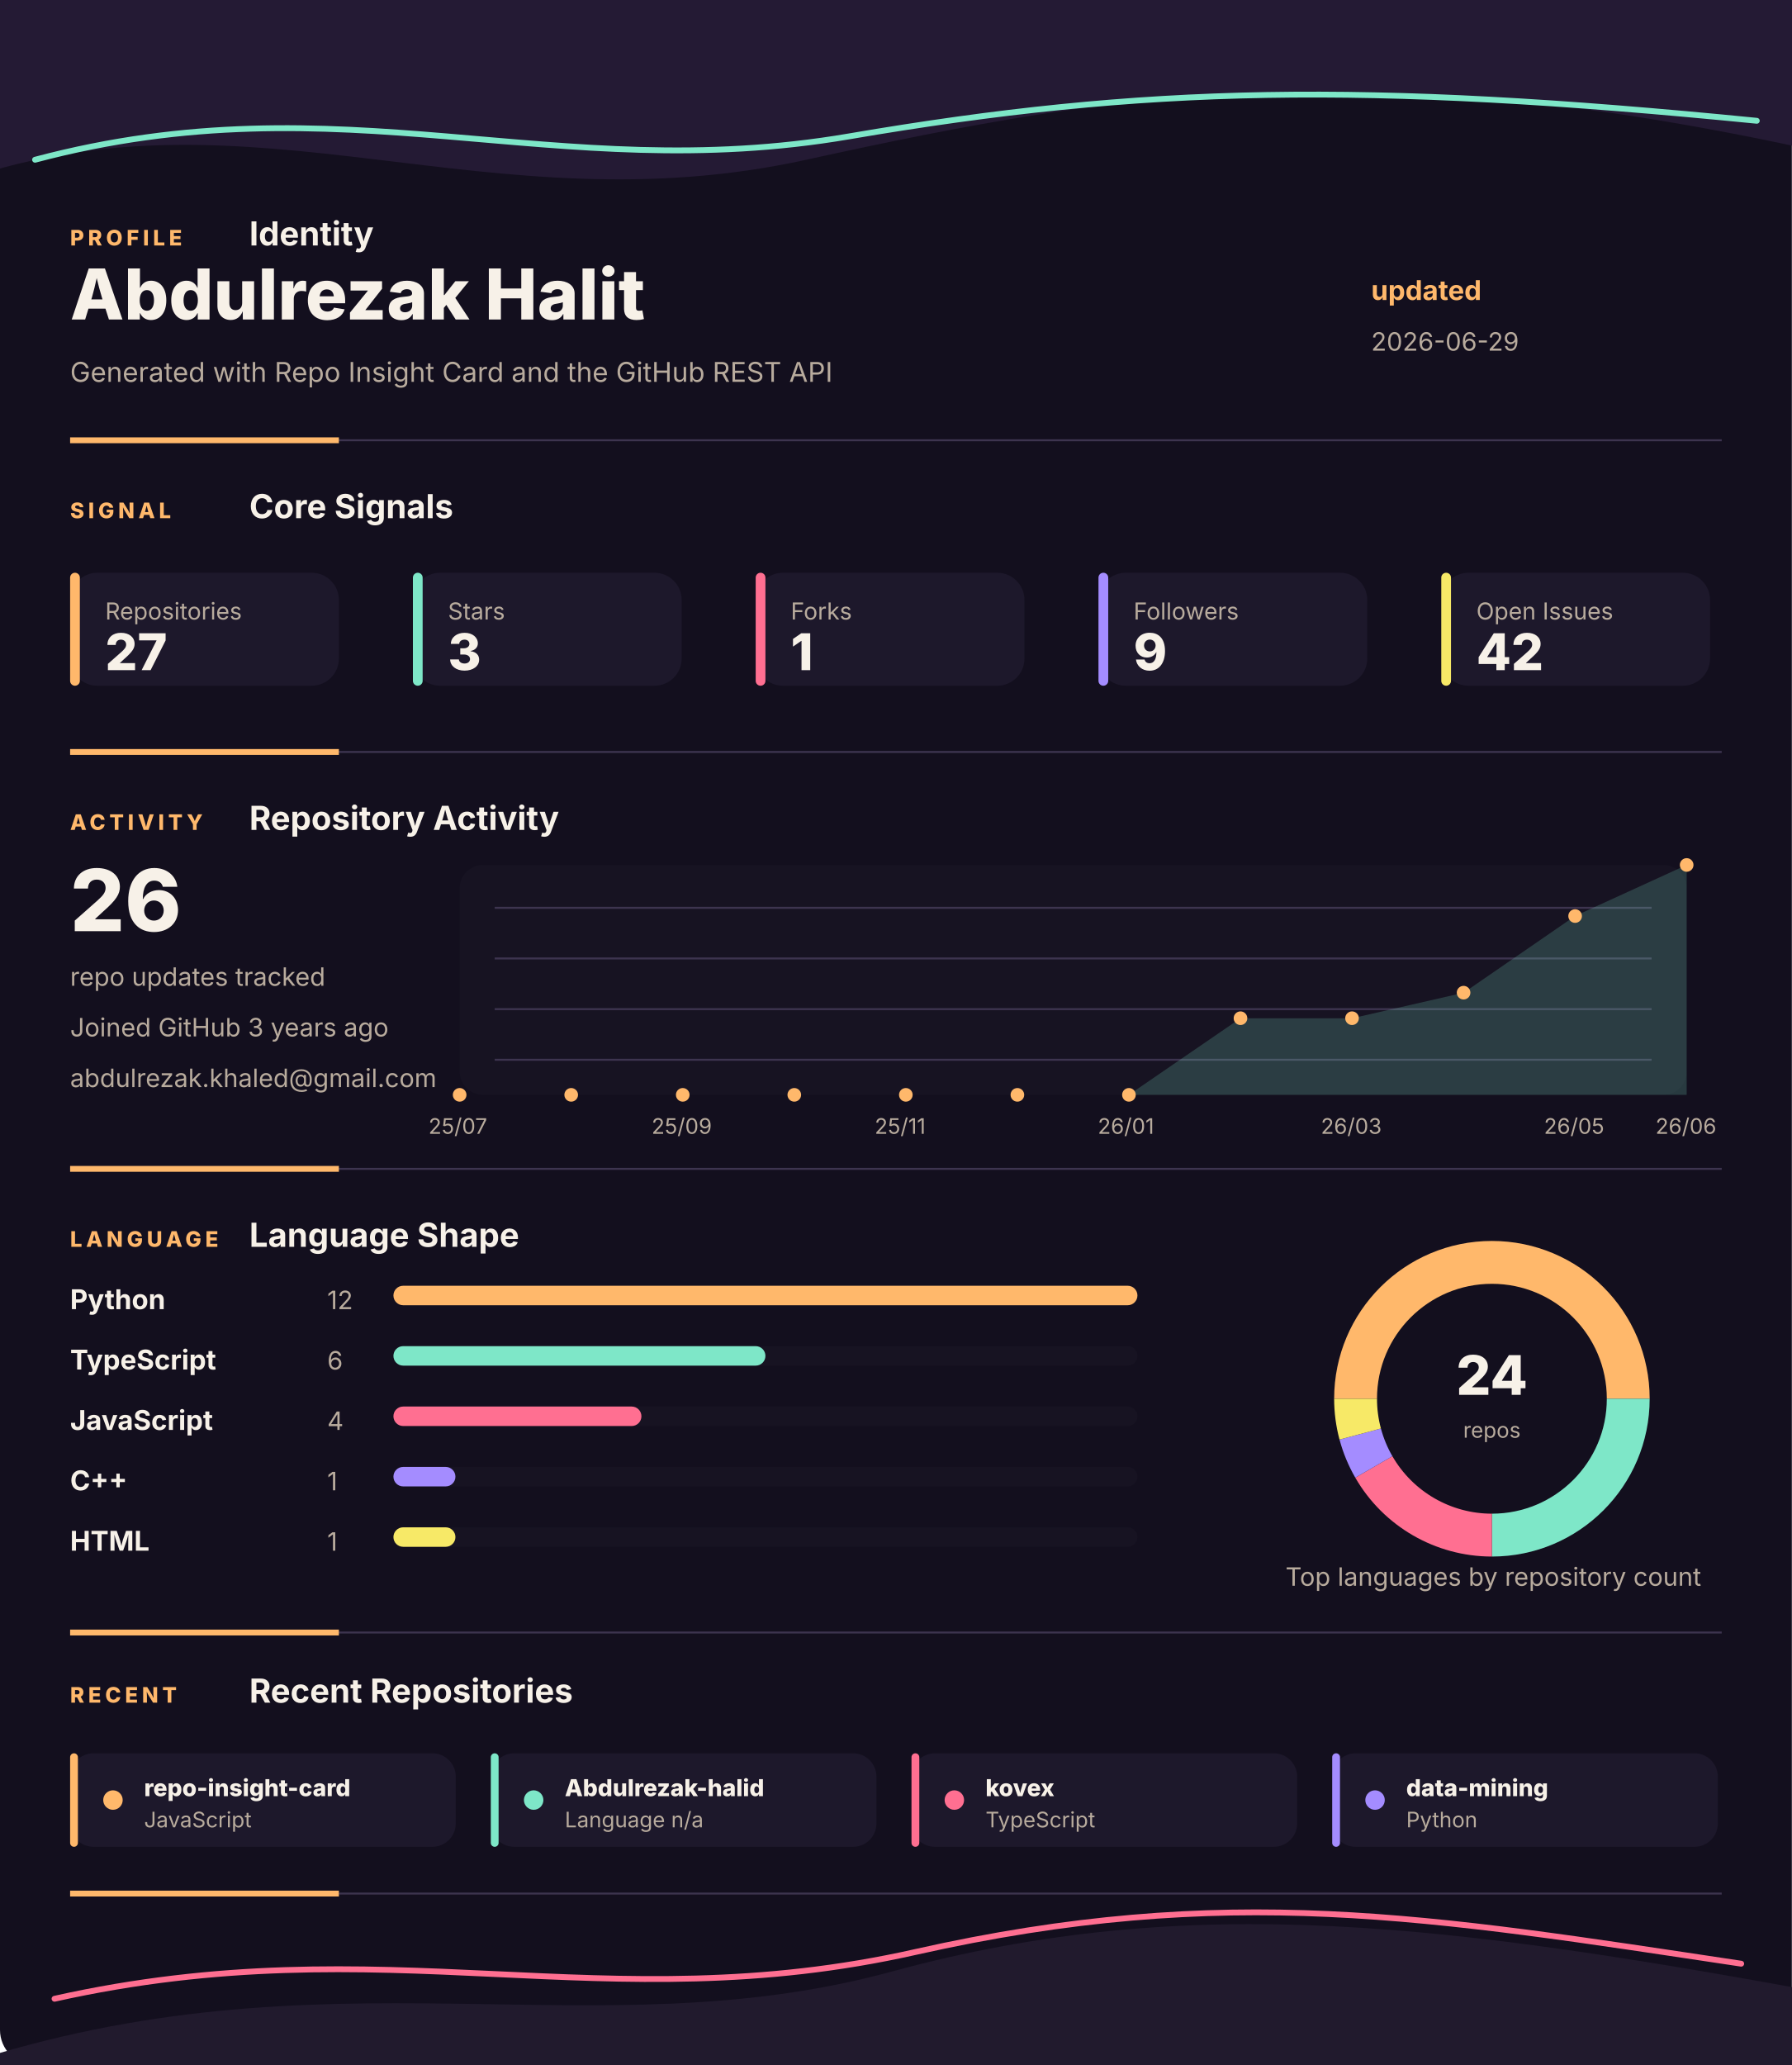
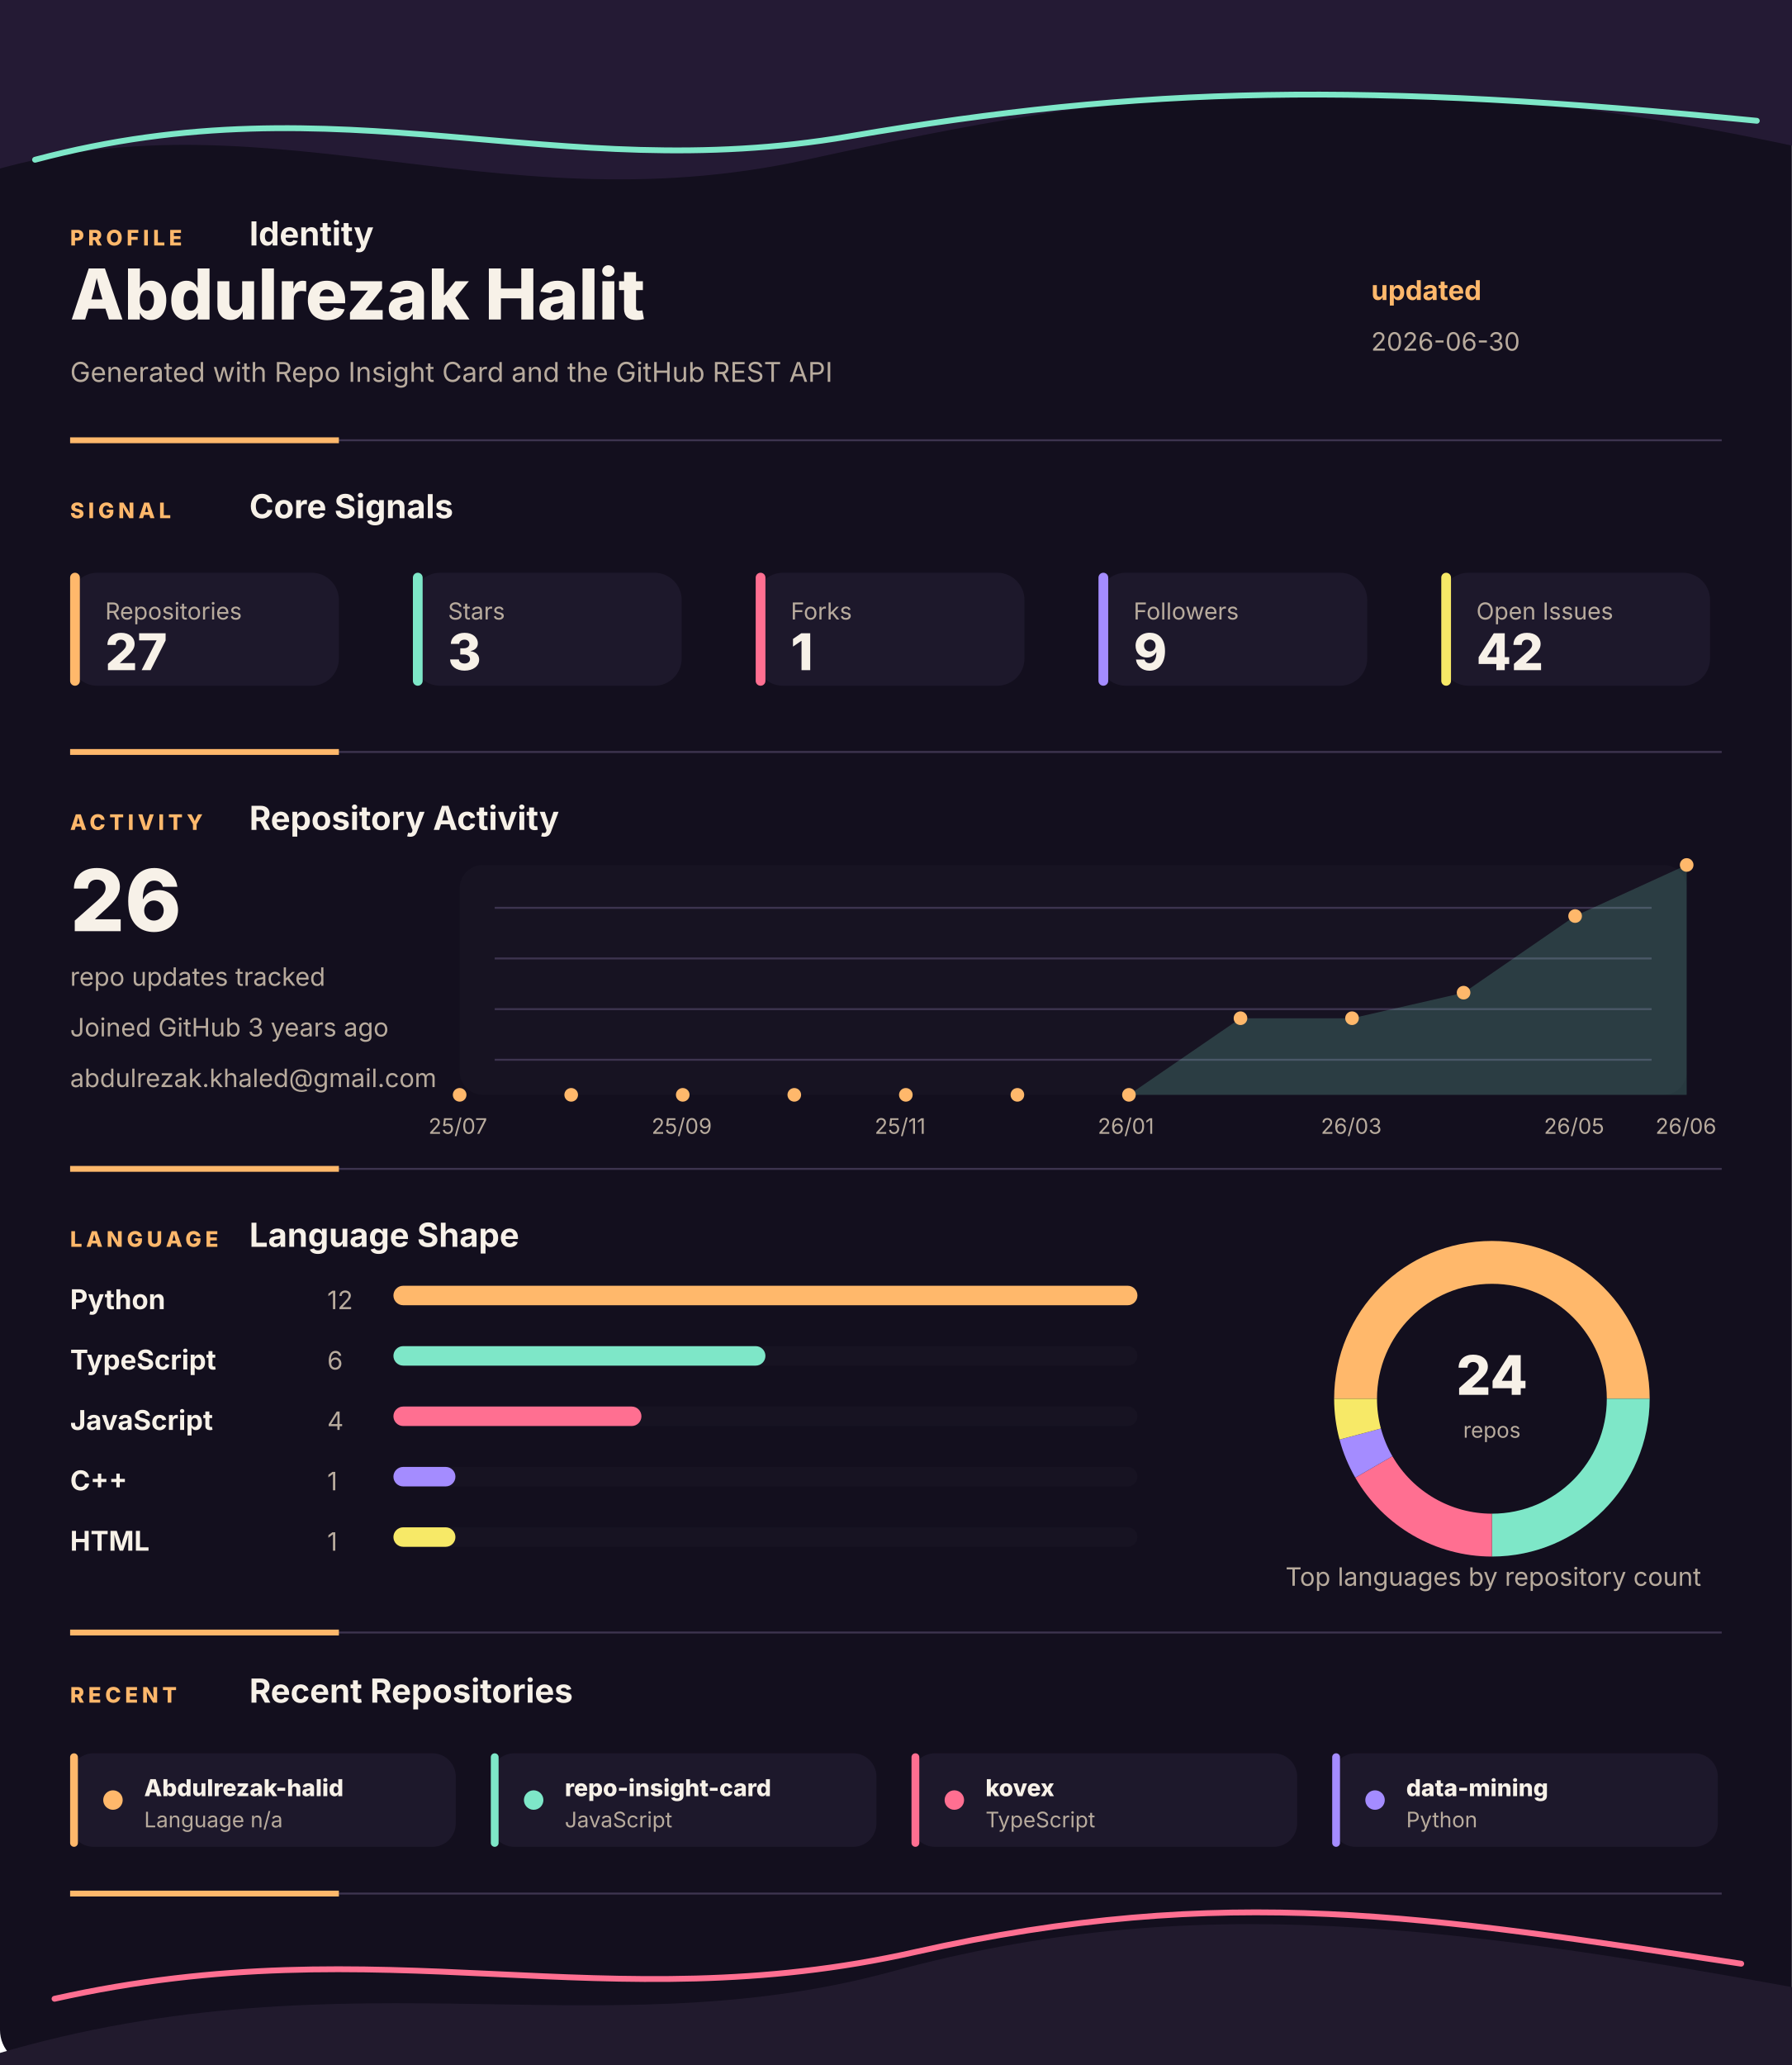
<svg xmlns="http://www.w3.org/2000/svg" width="920" height="1060" viewBox="0 0 920 1060" fill="none" role="img" aria-labelledby="title desc">
  <style>
    .gesture-top {
      animation: driftTop 8s ease-in-out infinite alternate;
      transform-origin: 50% 0%;
    }
    .gesture-bottom {
      animation: driftBottom 9s ease-in-out infinite alternate;
      transform-origin: 50% 100%;
    }
    .gesture-glow {
      animation: breathe 5s ease-in-out infinite alternate;
    }
    .section {
      animation: settle 700ms ease both;
    }
    .section-profile { animation-delay: 80ms; }
    .section-signal { animation-delay: 180ms; }
    .section-activity { animation-delay: 280ms; }
    .section-language { animation-delay: 380ms; }
    .section-recent { animation-delay: 480ms; }
    .metric-tile {
      animation: tileLift 4s ease-in-out infinite alternate;
      transform-box: fill-box;
      transform-origin: center;
    }
    .chart-line {
      stroke-dasharray: 1200;
      stroke-dashoffset: 1200;
      animation: drawLine 1.4s ease 500ms forwards;
    }
    .chart-dot {
      animation: pulseDot 2.6s ease-in-out infinite;
      transform-box: fill-box;
      transform-origin: center;
    }
    .bar-fill {
      animation: barBreathe 3.2s ease-in-out infinite alternate;
      transform-box: fill-box;
      transform-origin: left center;
    }
    .donut-slice {
      animation: ringGlow 3.8s ease-in-out infinite alternate;
    }
    @keyframes driftTop {
      from { transform: translateX(-8px) translateY(0); opacity: 0.86; }
      to { transform: translateX(8px) translateY(10px); opacity: 1; }
    }
    @keyframes driftBottom {
      from { transform: translateX(8px) translateY(4px); opacity: 0.82; }
      to { transform: translateX(-10px) translateY(-8px); opacity: 1; }
    }
    @keyframes breathe {
      from { opacity: 0.18; }
      to { opacity: 0.46; }
    }
    @keyframes settle {
      from { opacity: 0; transform: translateY(12px); }
      to { opacity: 1; transform: translateY(0); }
    }
    @keyframes tileLift {
      from { transform: translateY(0); }
      to { transform: translateY(-3px); }
    }
    @keyframes drawLine {
      to { stroke-dashoffset: 0; }
    }
    @keyframes pulseDot {
      0%, 100% { transform: scale(1); opacity: 0.86; }
      50% { transform: scale(1.45); opacity: 1; }
    }
    @keyframes barBreathe {
      from { opacity: 0.78; }
      to { opacity: 1; }
    }
    @keyframes ringGlow {
      from { opacity: 0.74; }
      to { opacity: 1; }
    }
  </style>
  <rect width="920" height="1060" rx="18" fill="#130F1E" />
  <g class="gesture-top" aria-hidden="true">
    <path d="M -18 92 C 130 42, 250 118, 414 82 S 706 26, 944 80 V 0 H -18 Z" fill="#241A34" />
    <path class="gesture-glow" d="M 18 82 C 176 40, 284 96, 436 70 S 700 42, 902 62" stroke="#7EE7C8" stroke-width="3" stroke-linecap="round" />
  </g>
  <g class="section section-profile">
    <g>
      <text x="36" y="126" fill="#FFB86B" font-family="Inter, Segoe UI, Arial, sans-serif" font-size="11" font-weight="800" letter-spacing="2">PROFILE</text>
      <text x="128" y="126" fill="#F7F1E8" font-family="Inter, Segoe UI, Arial, sans-serif" font-size="17" font-weight="700">Identity</text>
    </g>
    <text x="36" y="164" fill="#F7F1E8" font-family="Inter, Segoe UI, Arial, sans-serif" font-size="36" font-weight="800">Abdulrezak Halit</text>
    <text x="36" y="196" fill="#B8AB9D" font-family="Inter, Segoe UI, Arial, sans-serif" font-size="14">Generated with Repo Insight Card and the GitHub REST API</text>
    <text x="704" y="154" fill="#FFB86B" font-family="Inter, Segoe UI, Arial, sans-serif" font-size="14" font-weight="700">updated</text>
-     <text x="704" y="180" fill="#B8AB9D" font-family="Inter, Segoe UI, Arial, sans-serif" font-size="13">2026-06-29</text>
+     <text x="704" y="180" fill="#B8AB9D" font-family="Inter, Segoe UI, Arial, sans-serif" font-size="13">2026-06-30</text>
    <g>
      <line x1="36" y1="226" x2="884" y2="226" stroke="#3D344F" stroke-width="1" />
      <line x1="36" y1="226" x2="174" y2="226" stroke="#FFB86B" stroke-width="3" />
    </g>
  </g>
  <g class="section section-signal">
    <g>
      <text x="36" y="266" fill="#FFB86B" font-family="Inter, Segoe UI, Arial, sans-serif" font-size="11" font-weight="800" letter-spacing="2">SIGNAL</text>
      <text x="128" y="266" fill="#F7F1E8" font-family="Inter, Segoe UI, Arial, sans-serif" font-size="17" font-weight="700">Core Signals</text>
    </g>
    <g class="metric-tile">
      <rect x="36" y="294" width="138" height="58" rx="14" fill="#1D182B" />
      <rect x="36" y="294" width="5" height="58" rx="2.5" fill="#FFB86B" />
      <text x="54" y="318" fill="#B8AB9D" font-family="Inter, Segoe UI, Arial, sans-serif" font-size="12">Repositories</text>
      <text x="54" y="344" fill="#F7F1E8" font-family="Inter, Segoe UI, Arial, sans-serif" font-size="26" font-weight="800">27</text>
    </g>
    <g class="metric-tile">
      <rect x="212" y="294" width="138" height="58" rx="14" fill="#1D182B" />
      <rect x="212" y="294" width="5" height="58" rx="2.5" fill="#7EE7C8" />
      <text x="230" y="318" fill="#B8AB9D" font-family="Inter, Segoe UI, Arial, sans-serif" font-size="12">Stars</text>
      <text x="230" y="344" fill="#F7F1E8" font-family="Inter, Segoe UI, Arial, sans-serif" font-size="26" font-weight="800">3</text>
    </g>
    <g class="metric-tile">
      <rect x="388" y="294" width="138" height="58" rx="14" fill="#1D182B" />
      <rect x="388" y="294" width="5" height="58" rx="2.5" fill="#FF6F91" />
      <text x="406" y="318" fill="#B8AB9D" font-family="Inter, Segoe UI, Arial, sans-serif" font-size="12">Forks</text>
      <text x="406" y="344" fill="#F7F1E8" font-family="Inter, Segoe UI, Arial, sans-serif" font-size="26" font-weight="800">1</text>
    </g>
    <g class="metric-tile">
      <rect x="564" y="294" width="138" height="58" rx="14" fill="#1D182B" />
      <rect x="564" y="294" width="5" height="58" rx="2.5" fill="#A48CFF" />
      <text x="582" y="318" fill="#B8AB9D" font-family="Inter, Segoe UI, Arial, sans-serif" font-size="12">Followers</text>
      <text x="582" y="344" fill="#F7F1E8" font-family="Inter, Segoe UI, Arial, sans-serif" font-size="26" font-weight="800">9</text>
    </g>
    <g class="metric-tile">
      <rect x="740" y="294" width="138" height="58" rx="14" fill="#1D182B" />
      <rect x="740" y="294" width="5" height="58" rx="2.5" fill="#F7E967" />
      <text x="758" y="318" fill="#B8AB9D" font-family="Inter, Segoe UI, Arial, sans-serif" font-size="12">Open Issues</text>
      <text x="758" y="344" fill="#F7F1E8" font-family="Inter, Segoe UI, Arial, sans-serif" font-size="26" font-weight="800">42</text>
    </g>
    <g>
      <line x1="36" y1="386" x2="884" y2="386" stroke="#3D344F" stroke-width="1" />
      <line x1="36" y1="386" x2="174" y2="386" stroke="#FFB86B" stroke-width="3" />
    </g>
  </g>
  <g class="section section-activity">
    <g>
      <text x="36" y="426" fill="#FFB86B" font-family="Inter, Segoe UI, Arial, sans-serif" font-size="11" font-weight="800" letter-spacing="2">ACTIVITY</text>
      <text x="128" y="426" fill="#F7F1E8" font-family="Inter, Segoe UI, Arial, sans-serif" font-size="17" font-weight="700">Repository Activity</text>
    </g>
    <g>
      <rect x="236" y="444" width="630" height="118" rx="12" fill="#171322" />
      <line x1="254" y1="466" x2="848" y2="466" stroke="#3D344F" stroke-width="1" />
      <line x1="254" y1="492" x2="848" y2="492" stroke="#3D344F" stroke-width="1" />
      <line x1="254" y1="518" x2="848" y2="518" stroke="#3D344F" stroke-width="1" />
      <line x1="254" y1="544" x2="848" y2="544" stroke="#3D344F" stroke-width="1" />
      <polygon points="236,562 236.0,562.0 293.3,562.0 350.5,562.0 407.8,562.0 465.1,562.0 522.4,562.0 579.6,562.0 636.9,522.7 694.2,522.7 751.5,509.6 808.7,470.2 866.0,444.0 866,562" fill="#7EE7C8" opacity="0.2" />
      <polyline class="chart-line" points="236.0,562.0 293.3,562.0 350.5,562.0 407.8,562.0 465.1,562.0 522.4,562.0 579.6,562.0 636.9,522.7 694.2,522.7 751.5,509.6 808.7,470.2 866.0,444.0" fill="none" stroke="#7EE7C8" stroke-width="4" stroke-linecap="round" stroke-linejoin="round" />
      <circle class="chart-dot" style="animation-delay: 0ms" cx="236" cy="562" r="3.5" fill="#FFB86B" />
      <circle class="chart-dot" style="animation-delay: 90ms" cx="293.273" cy="562" r="3.5" fill="#FFB86B" />
      <circle class="chart-dot" style="animation-delay: 180ms" cx="350.545" cy="562" r="3.5" fill="#FFB86B" />
      <circle class="chart-dot" style="animation-delay: 270ms" cx="407.818" cy="562" r="3.5" fill="#FFB86B" />
      <circle class="chart-dot" style="animation-delay: 360ms" cx="465.091" cy="562" r="3.5" fill="#FFB86B" />
      <circle class="chart-dot" style="animation-delay: 450ms" cx="522.364" cy="562" r="3.5" fill="#FFB86B" />
      <circle class="chart-dot" style="animation-delay: 540ms" cx="579.636" cy="562" r="3.5" fill="#FFB86B" />
      <circle class="chart-dot" style="animation-delay: 630ms" cx="636.909" cy="522.667" r="3.5" fill="#FFB86B" />
      <circle class="chart-dot" style="animation-delay: 720ms" cx="694.182" cy="522.667" r="3.5" fill="#FFB86B" />
      <circle class="chart-dot" style="animation-delay: 810ms" cx="751.455" cy="509.556" r="3.5" fill="#FFB86B" />
      <circle class="chart-dot" style="animation-delay: 900ms" cx="808.727" cy="470.222" r="3.5" fill="#FFB86B" />
      <circle class="chart-dot" style="animation-delay: 990ms" cx="866" cy="444" r="3.5" fill="#FFB86B" />
      <text x="220" y="582" fill="#B8AB9D" font-family="Inter, Segoe UI, Arial, sans-serif" font-size="11">25/07</text>
      <text x="334.545" y="582" fill="#B8AB9D" font-family="Inter, Segoe UI, Arial, sans-serif" font-size="11">25/09</text>
      <text x="449.091" y="582" fill="#B8AB9D" font-family="Inter, Segoe UI, Arial, sans-serif" font-size="11">25/11</text>
      <text x="563.636" y="582" fill="#B8AB9D" font-family="Inter, Segoe UI, Arial, sans-serif" font-size="11">26/01</text>
      <text x="678.182" y="582" fill="#B8AB9D" font-family="Inter, Segoe UI, Arial, sans-serif" font-size="11">26/03</text>
      <text x="792.727" y="582" fill="#B8AB9D" font-family="Inter, Segoe UI, Arial, sans-serif" font-size="11">26/05</text>
      <text x="850" y="582" fill="#B8AB9D" font-family="Inter, Segoe UI, Arial, sans-serif" font-size="11">26/06</text>
    </g>
    <text x="36" y="478" fill="#F7F1E8" font-family="Inter, Segoe UI, Arial, sans-serif" font-size="44" font-weight="800">26</text>
    <text x="36" y="506" fill="#B8AB9D" font-family="Inter, Segoe UI, Arial, sans-serif" font-size="13">repo updates tracked</text>
    <text x="36" y="532" fill="#B8AB9D" font-family="Inter, Segoe UI, Arial, sans-serif" font-size="13">Joined GitHub 3 years ago</text>
    <text x="36" y="558" fill="#B8AB9D" font-family="Inter, Segoe UI, Arial, sans-serif" font-size="13">abdulrezak.khaled@gmail.com</text>
    <g>
      <line x1="36" y1="600" x2="884" y2="600" stroke="#3D344F" stroke-width="1" />
      <line x1="36" y1="600" x2="174" y2="600" stroke="#FFB86B" stroke-width="3" />
    </g>
  </g>
  <g class="section section-language">
    <g>
      <text x="36" y="640" fill="#FFB86B" font-family="Inter, Segoe UI, Arial, sans-serif" font-size="11" font-weight="800" letter-spacing="2">LANGUAGE</text>
      <text x="128" y="640" fill="#F7F1E8" font-family="Inter, Segoe UI, Arial, sans-serif" font-size="17" font-weight="700">Language Shape</text>
    </g>
    <g>
      <g>
        <text x="36" y="672" fill="#F7F1E8" font-family="Inter, Segoe UI, Arial, sans-serif" font-size="14" font-weight="700">Python</text>
        <text x="168" y="672" fill="#B8AB9D" font-family="Inter, Segoe UI, Arial, sans-serif" font-size="13">12</text>
        <rect x="202" y="660" width="382" height="10" rx="5" fill="#171322" />
        <rect class="bar-fill" x="202" y="660" width="382" height="10" rx="5" fill="#FFB86B" />
      </g>
      <g>
        <text x="36" y="703" fill="#F7F1E8" font-family="Inter, Segoe UI, Arial, sans-serif" font-size="14" font-weight="700">TypeScript</text>
        <text x="168" y="703" fill="#B8AB9D" font-family="Inter, Segoe UI, Arial, sans-serif" font-size="13">6</text>
        <rect x="202" y="691" width="382" height="10" rx="5" fill="#171322" />
        <rect class="bar-fill" x="202" y="691" width="191" height="10" rx="5" fill="#7EE7C8" />
      </g>
      <g>
        <text x="36" y="734" fill="#F7F1E8" font-family="Inter, Segoe UI, Arial, sans-serif" font-size="14" font-weight="700">JavaScript</text>
        <text x="168" y="734" fill="#B8AB9D" font-family="Inter, Segoe UI, Arial, sans-serif" font-size="13">4</text>
        <rect x="202" y="722" width="382" height="10" rx="5" fill="#171322" />
        <rect class="bar-fill" x="202" y="722" width="127.333" height="10" rx="5" fill="#FF6F91" />
      </g>
      <g>
        <text x="36" y="765" fill="#F7F1E8" font-family="Inter, Segoe UI, Arial, sans-serif" font-size="14" font-weight="700">C++</text>
        <text x="168" y="765" fill="#B8AB9D" font-family="Inter, Segoe UI, Arial, sans-serif" font-size="13">1</text>
        <rect x="202" y="753" width="382" height="10" rx="5" fill="#171322" />
        <rect class="bar-fill" x="202" y="753" width="31.833" height="10" rx="5" fill="#A48CFF" />
      </g>
      <g>
        <text x="36" y="796" fill="#F7F1E8" font-family="Inter, Segoe UI, Arial, sans-serif" font-size="14" font-weight="700">HTML</text>
        <text x="168" y="796" fill="#B8AB9D" font-family="Inter, Segoe UI, Arial, sans-serif" font-size="13">1</text>
        <rect x="202" y="784" width="382" height="10" rx="5" fill="#171322" />
        <rect class="bar-fill" x="202" y="784" width="31.833" height="10" rx="5" fill="#F7E967" />
      </g>
    </g>
    <g>
      <circle cx="766" cy="718" r="70" fill="none" stroke="#171322" stroke-width="22" />
      <path class="donut-slice" d="M 836 718 A 70 70 0 0 0 696 718" fill="none" stroke="#FFB86B" stroke-width="22" stroke-linecap="butt" />
      <path class="donut-slice" d="M 766 788 A 70 70 0 0 0 836 718" fill="none" stroke="#7EE7C8" stroke-width="22" stroke-linecap="butt" />
      <path class="donut-slice" d="M 705.378 753 A 70 70 0 0 0 766 788" fill="none" stroke="#FF6F91" stroke-width="22" stroke-linecap="butt" />
      <path class="donut-slice" d="M 698.385 736.117 A 70 70 0 0 0 705.378 753" fill="none" stroke="#A48CFF" stroke-width="22" stroke-linecap="butt" />
      <path class="donut-slice" d="M 696 718 A 70 70 0 0 0 698.385 736.117" fill="none" stroke="#F7E967" stroke-width="22" stroke-linecap="butt" />
      <circle cx="766" cy="718" r="56" fill="#130F1E" />
      <text x="766" y="716" text-anchor="middle" fill="#F7F1E8" font-family="Inter, Segoe UI, Arial, sans-serif" font-size="28" font-weight="800">24</text>
      <text x="766" y="738" text-anchor="middle" fill="#B8AB9D" font-family="Inter, Segoe UI, Arial, sans-serif" font-size="11">repos</text>
    </g>
    <text x="660" y="814" fill="#B8AB9D" font-family="Inter, Segoe UI, Arial, sans-serif" font-size="13">Top languages by repository count</text>
    <g>
      <line x1="36" y1="838" x2="884" y2="838" stroke="#3D344F" stroke-width="1" />
      <line x1="36" y1="838" x2="174" y2="838" stroke="#FFB86B" stroke-width="3" />
    </g>
  </g>
  <g class="section section-recent">
    <g>
      <text x="36" y="874" fill="#FFB86B" font-family="Inter, Segoe UI, Arial, sans-serif" font-size="11" font-weight="800" letter-spacing="2">RECENT</text>
      <text x="128" y="874" fill="#F7F1E8" font-family="Inter, Segoe UI, Arial, sans-serif" font-size="17" font-weight="700">Recent Repositories</text>
    </g>
    <g>
      <g class="metric-tile">
        <rect x="36" y="900" width="198" height="48" rx="12" fill="#1D182B" />
        <rect x="36" y="900" width="4" height="48" rx="2" fill="#FFB86B" />
        <circle cx="58" cy="924" r="5" fill="#FFB86B" />
-         <text x="74" y="922" fill="#F7F1E8" font-family="Inter, Segoe UI, Arial, sans-serif" font-size="12" font-weight="800">repo-insight-card</text>
-         <text x="74" y="938" fill="#B8AB9D" font-family="Inter, Segoe UI, Arial, sans-serif" font-size="11">JavaScript</text>
+         <text x="74" y="922" fill="#F7F1E8" font-family="Inter, Segoe UI, Arial, sans-serif" font-size="12" font-weight="800">Abdulrezak-halid</text>
+         <text x="74" y="938" fill="#B8AB9D" font-family="Inter, Segoe UI, Arial, sans-serif" font-size="11">Language n/a</text>
      </g>
      <g class="metric-tile">
        <rect x="252" y="900" width="198" height="48" rx="12" fill="#1D182B" />
        <rect x="252" y="900" width="4" height="48" rx="2" fill="#7EE7C8" />
        <circle cx="274" cy="924" r="5" fill="#7EE7C8" />
-         <text x="290" y="922" fill="#F7F1E8" font-family="Inter, Segoe UI, Arial, sans-serif" font-size="12" font-weight="800">Abdulrezak-halid</text>
-         <text x="290" y="938" fill="#B8AB9D" font-family="Inter, Segoe UI, Arial, sans-serif" font-size="11">Language n/a</text>
+         <text x="290" y="922" fill="#F7F1E8" font-family="Inter, Segoe UI, Arial, sans-serif" font-size="12" font-weight="800">repo-insight-card</text>
+         <text x="290" y="938" fill="#B8AB9D" font-family="Inter, Segoe UI, Arial, sans-serif" font-size="11">JavaScript</text>
      </g>
      <g class="metric-tile">
        <rect x="468" y="900" width="198" height="48" rx="12" fill="#1D182B" />
        <rect x="468" y="900" width="4" height="48" rx="2" fill="#FF6F91" />
        <circle cx="490" cy="924" r="5" fill="#FF6F91" />
        <text x="506" y="922" fill="#F7F1E8" font-family="Inter, Segoe UI, Arial, sans-serif" font-size="12" font-weight="800">kovex</text>
        <text x="506" y="938" fill="#B8AB9D" font-family="Inter, Segoe UI, Arial, sans-serif" font-size="11">TypeScript</text>
      </g>
      <g class="metric-tile">
        <rect x="684" y="900" width="198" height="48" rx="12" fill="#1D182B" />
        <rect x="684" y="900" width="4" height="48" rx="2" fill="#A48CFF" />
        <circle cx="706" cy="924" r="5" fill="#A48CFF" />
        <text x="722" y="922" fill="#F7F1E8" font-family="Inter, Segoe UI, Arial, sans-serif" font-size="12" font-weight="800">data-mining</text>
        <text x="722" y="938" fill="#B8AB9D" font-family="Inter, Segoe UI, Arial, sans-serif" font-size="11">Python</text>
      </g>
    </g>
    <g>
      <line x1="36" y1="972" x2="884" y2="972" stroke="#3D344F" stroke-width="1" />
      <line x1="36" y1="972" x2="174" y2="972" stroke="#FFB86B" stroke-width="3" />
    </g>
  </g>
  <g class="gesture-bottom" aria-hidden="true">
    <path d="M -20 1060 C 168 998, 304 1054, 458 1012 S 746 988, 942 1024 V 1060 Z" fill="#211A2D" />
    <path class="gesture-glow" d="M 28 1026 C 198 988, 310 1038, 470 1002 S 734 984, 894 1008" stroke="#FF6F91" stroke-width="3" stroke-linecap="round" />
  </g>
</svg>
